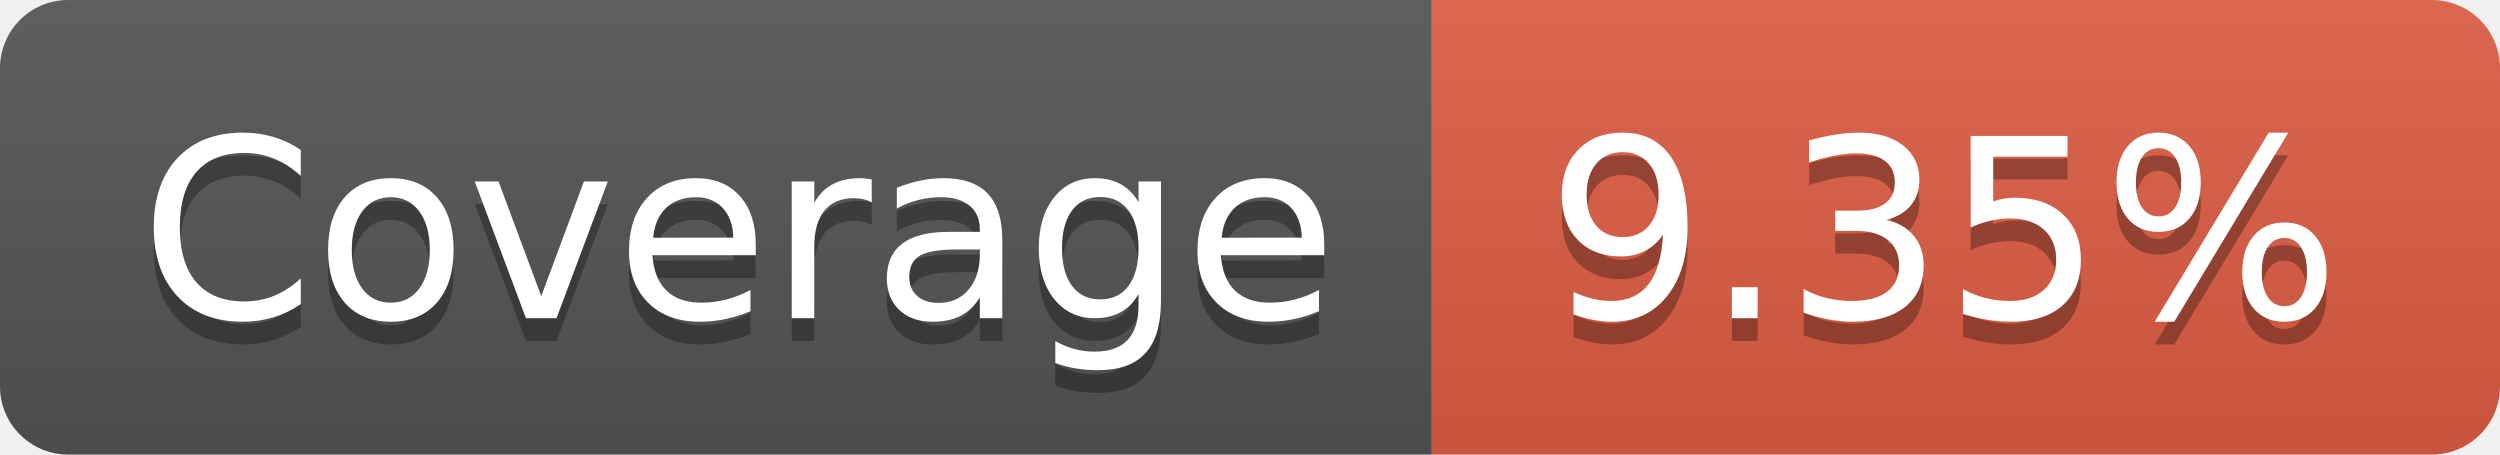
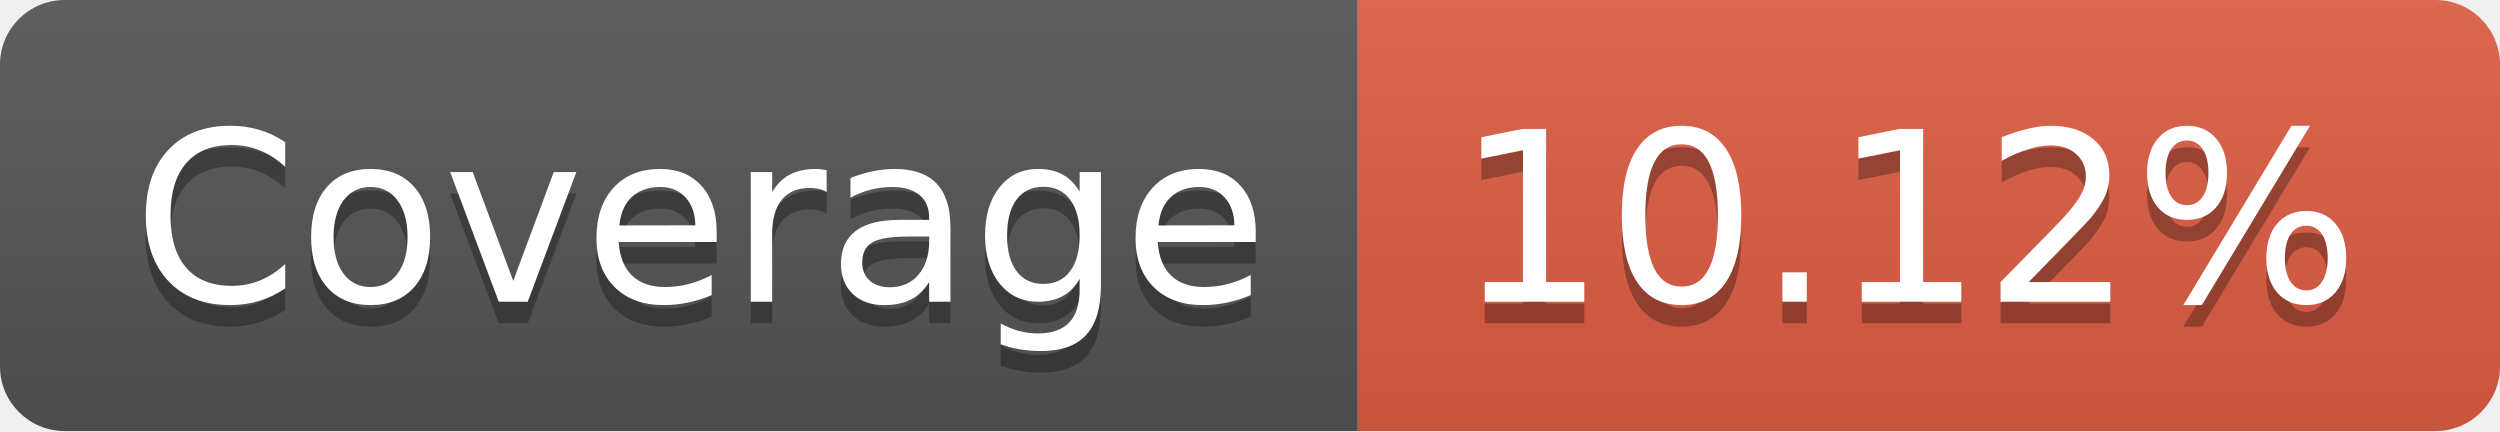
- <svg xmlns="http://www.w3.org/2000/svg" width="110" height="20" role="img" aria-label="Coverage: 9.35%">
+ <svg xmlns="http://www.w3.org/2000/svg" width="116" height="20" role="img" aria-label="Coverage: 10.12%">
  <linearGradient id="s" x2="0" y2="100%">
    <stop offset="0" stop-color="#bbb" stop-opacity=".1" />
    <stop offset="1" stop-opacity=".1" />
  </linearGradient>
  <clipPath id="r">
-     <rect width="110" height="20" rx="3" fill="#fff" />
+     <rect width="116" height="20" rx="3" fill="#fff" />
  </clipPath>
  <g clip-path="url(#r)">
    <rect width="63" height="20" fill="#555" />
-     <rect x="63" width="47" height="20" fill="#e05d44" />
-     <rect width="110" height="20" fill="url(#s)" />
+     <rect x="63" width="53" height="20" fill="#e05d44" />
+     <rect width="116" height="20" fill="url(#s)" />
  </g>
  <g fill="#fff" text-anchor="middle" font-family="Verdana,Geneva,DejaVu Sans,sans-serif" text-rendering="geometricPrecision" font-size="110">
    <text aria-hidden="true" x="325" y="150" fill="#010101" fill-opacity=".3" transform="scale(.1)" textLength="530">Coverage</text>
    <text x="325" y="140" transform="scale(.1)" fill="#fff" textLength="530">Coverage</text>
-     <text aria-hidden="true" x="855" y="150" fill="#010101" fill-opacity=".3" transform="scale(.1)" textLength="370">9.35%</text>
-     <text x="855" y="140" transform="scale(.1)" fill="#fff" textLength="370">9.35%</text>
+     <text aria-hidden="true" x="885" y="150" fill="#010101" fill-opacity=".3" transform="scale(.1)" textLength="430">10.12%</text>
+     <text x="885" y="140" transform="scale(.1)" fill="#fff" textLength="430">10.12%</text>
  </g>
</svg>
